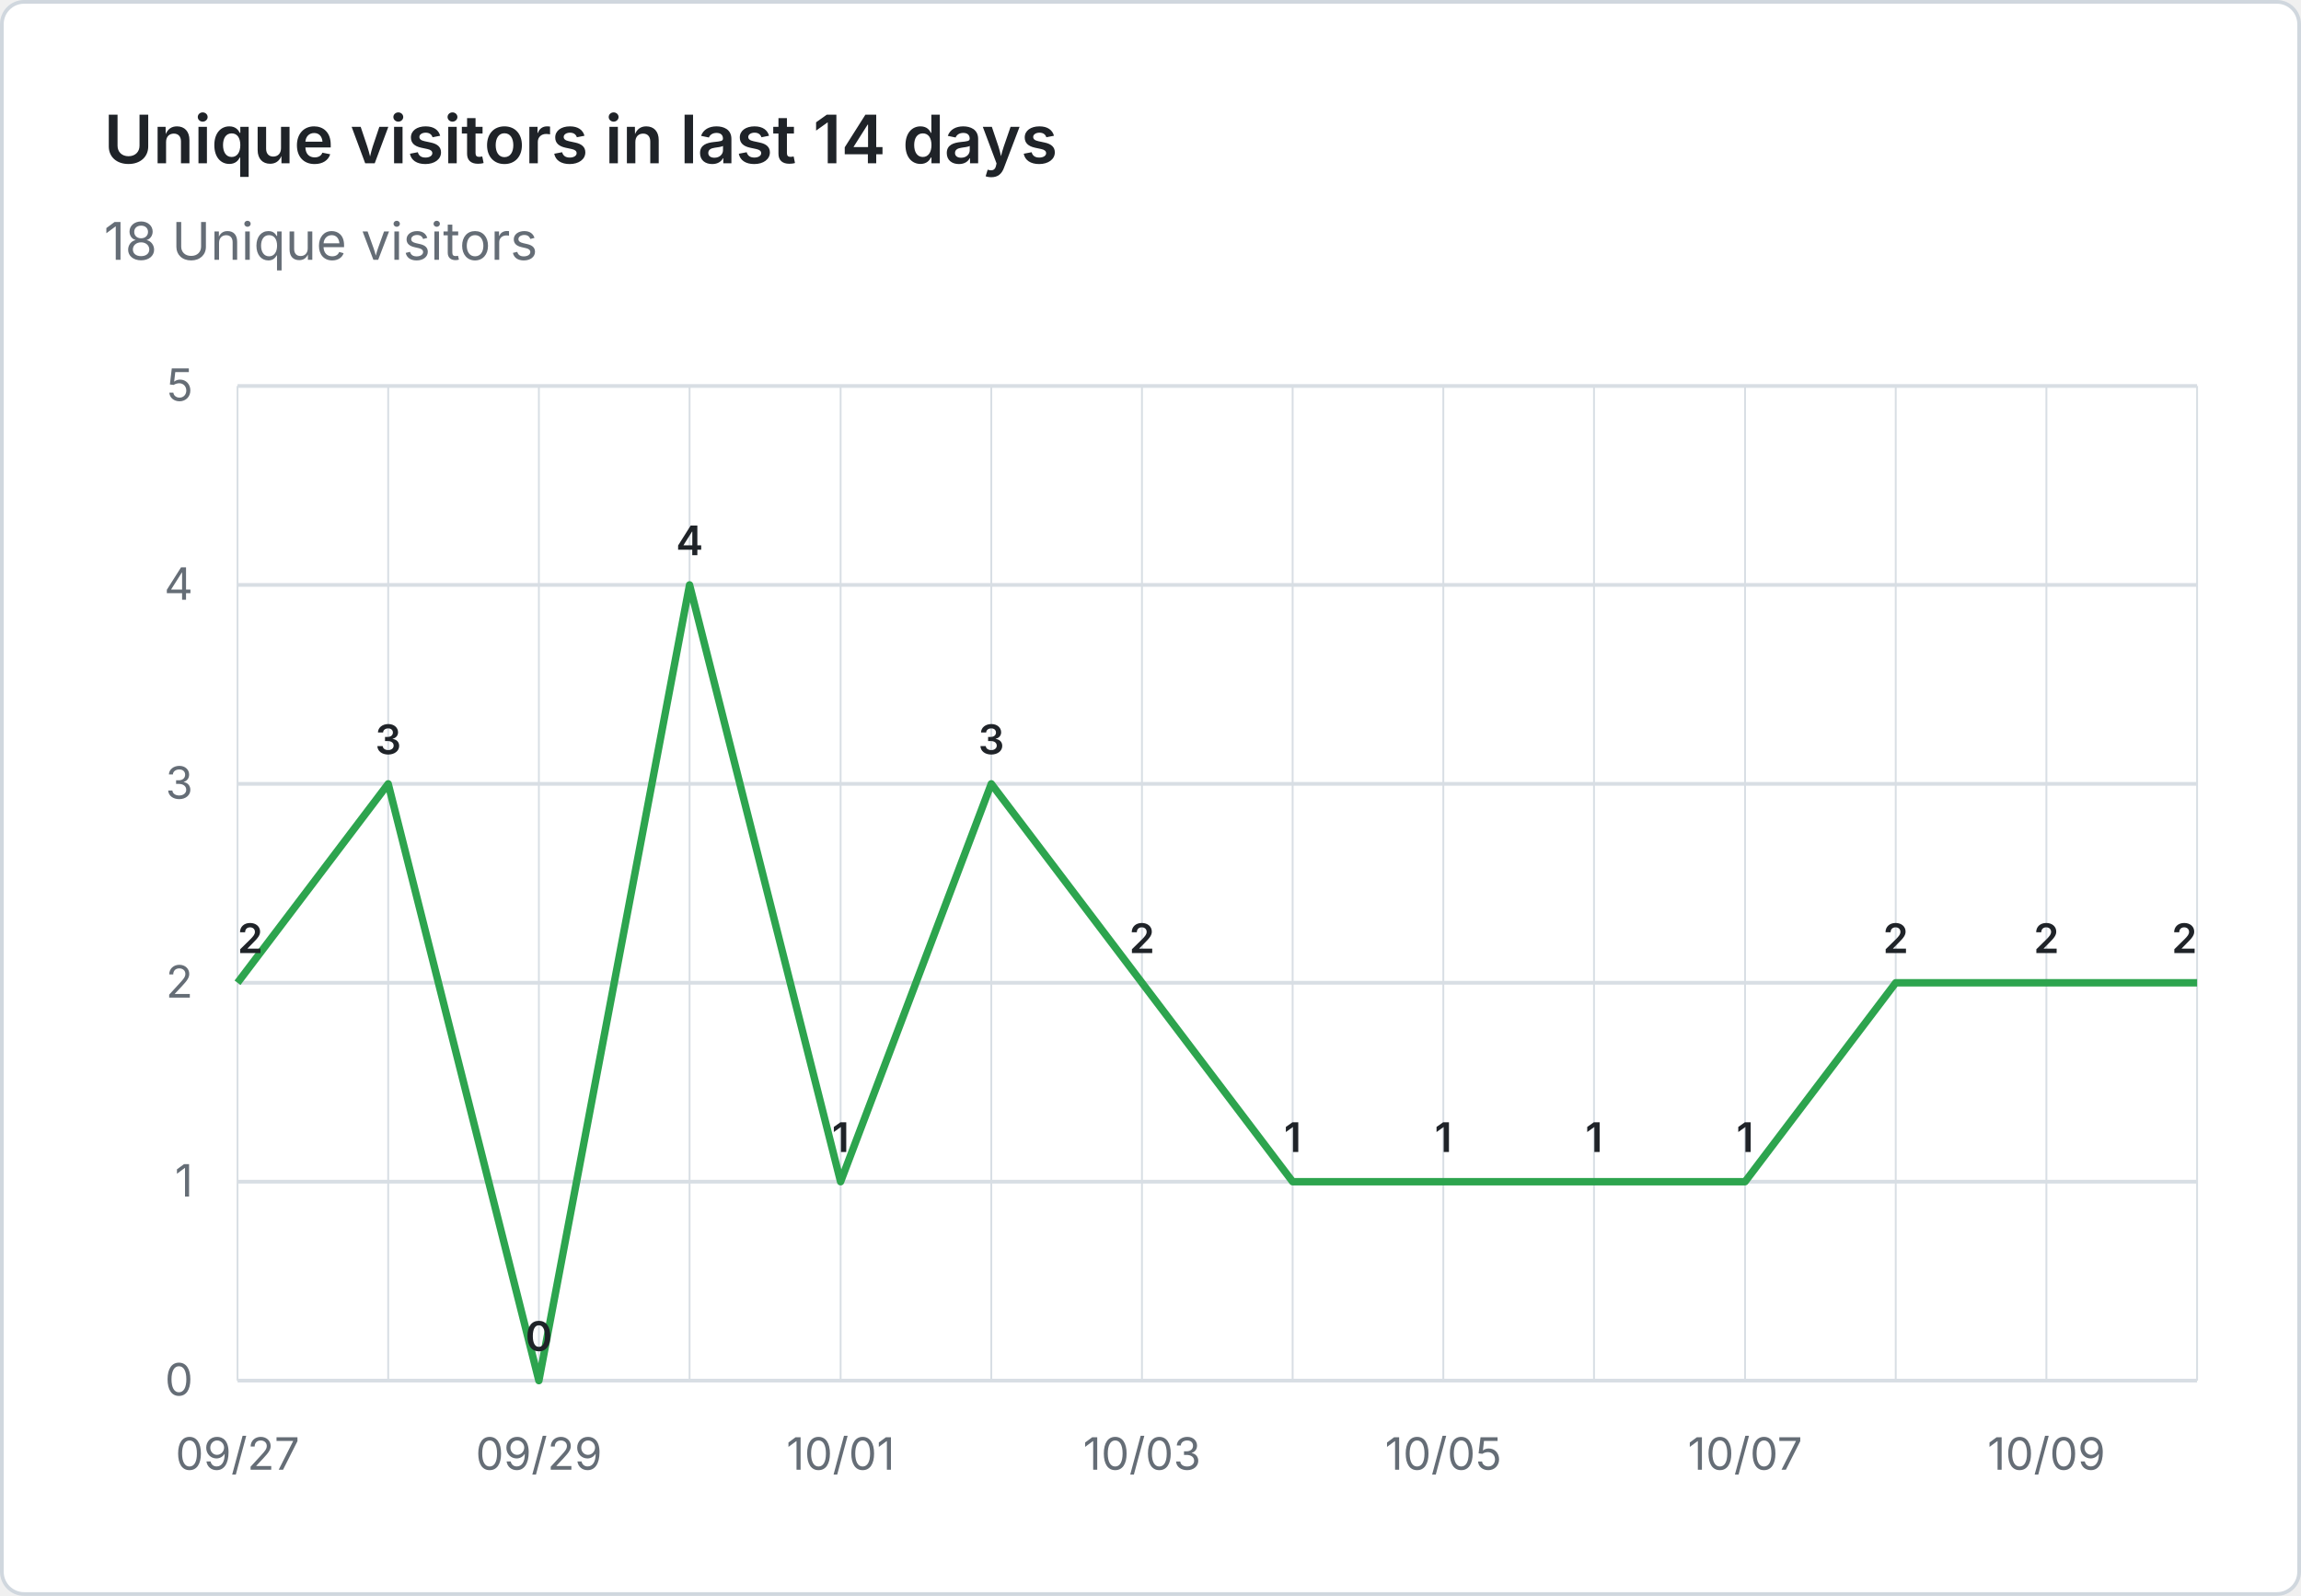
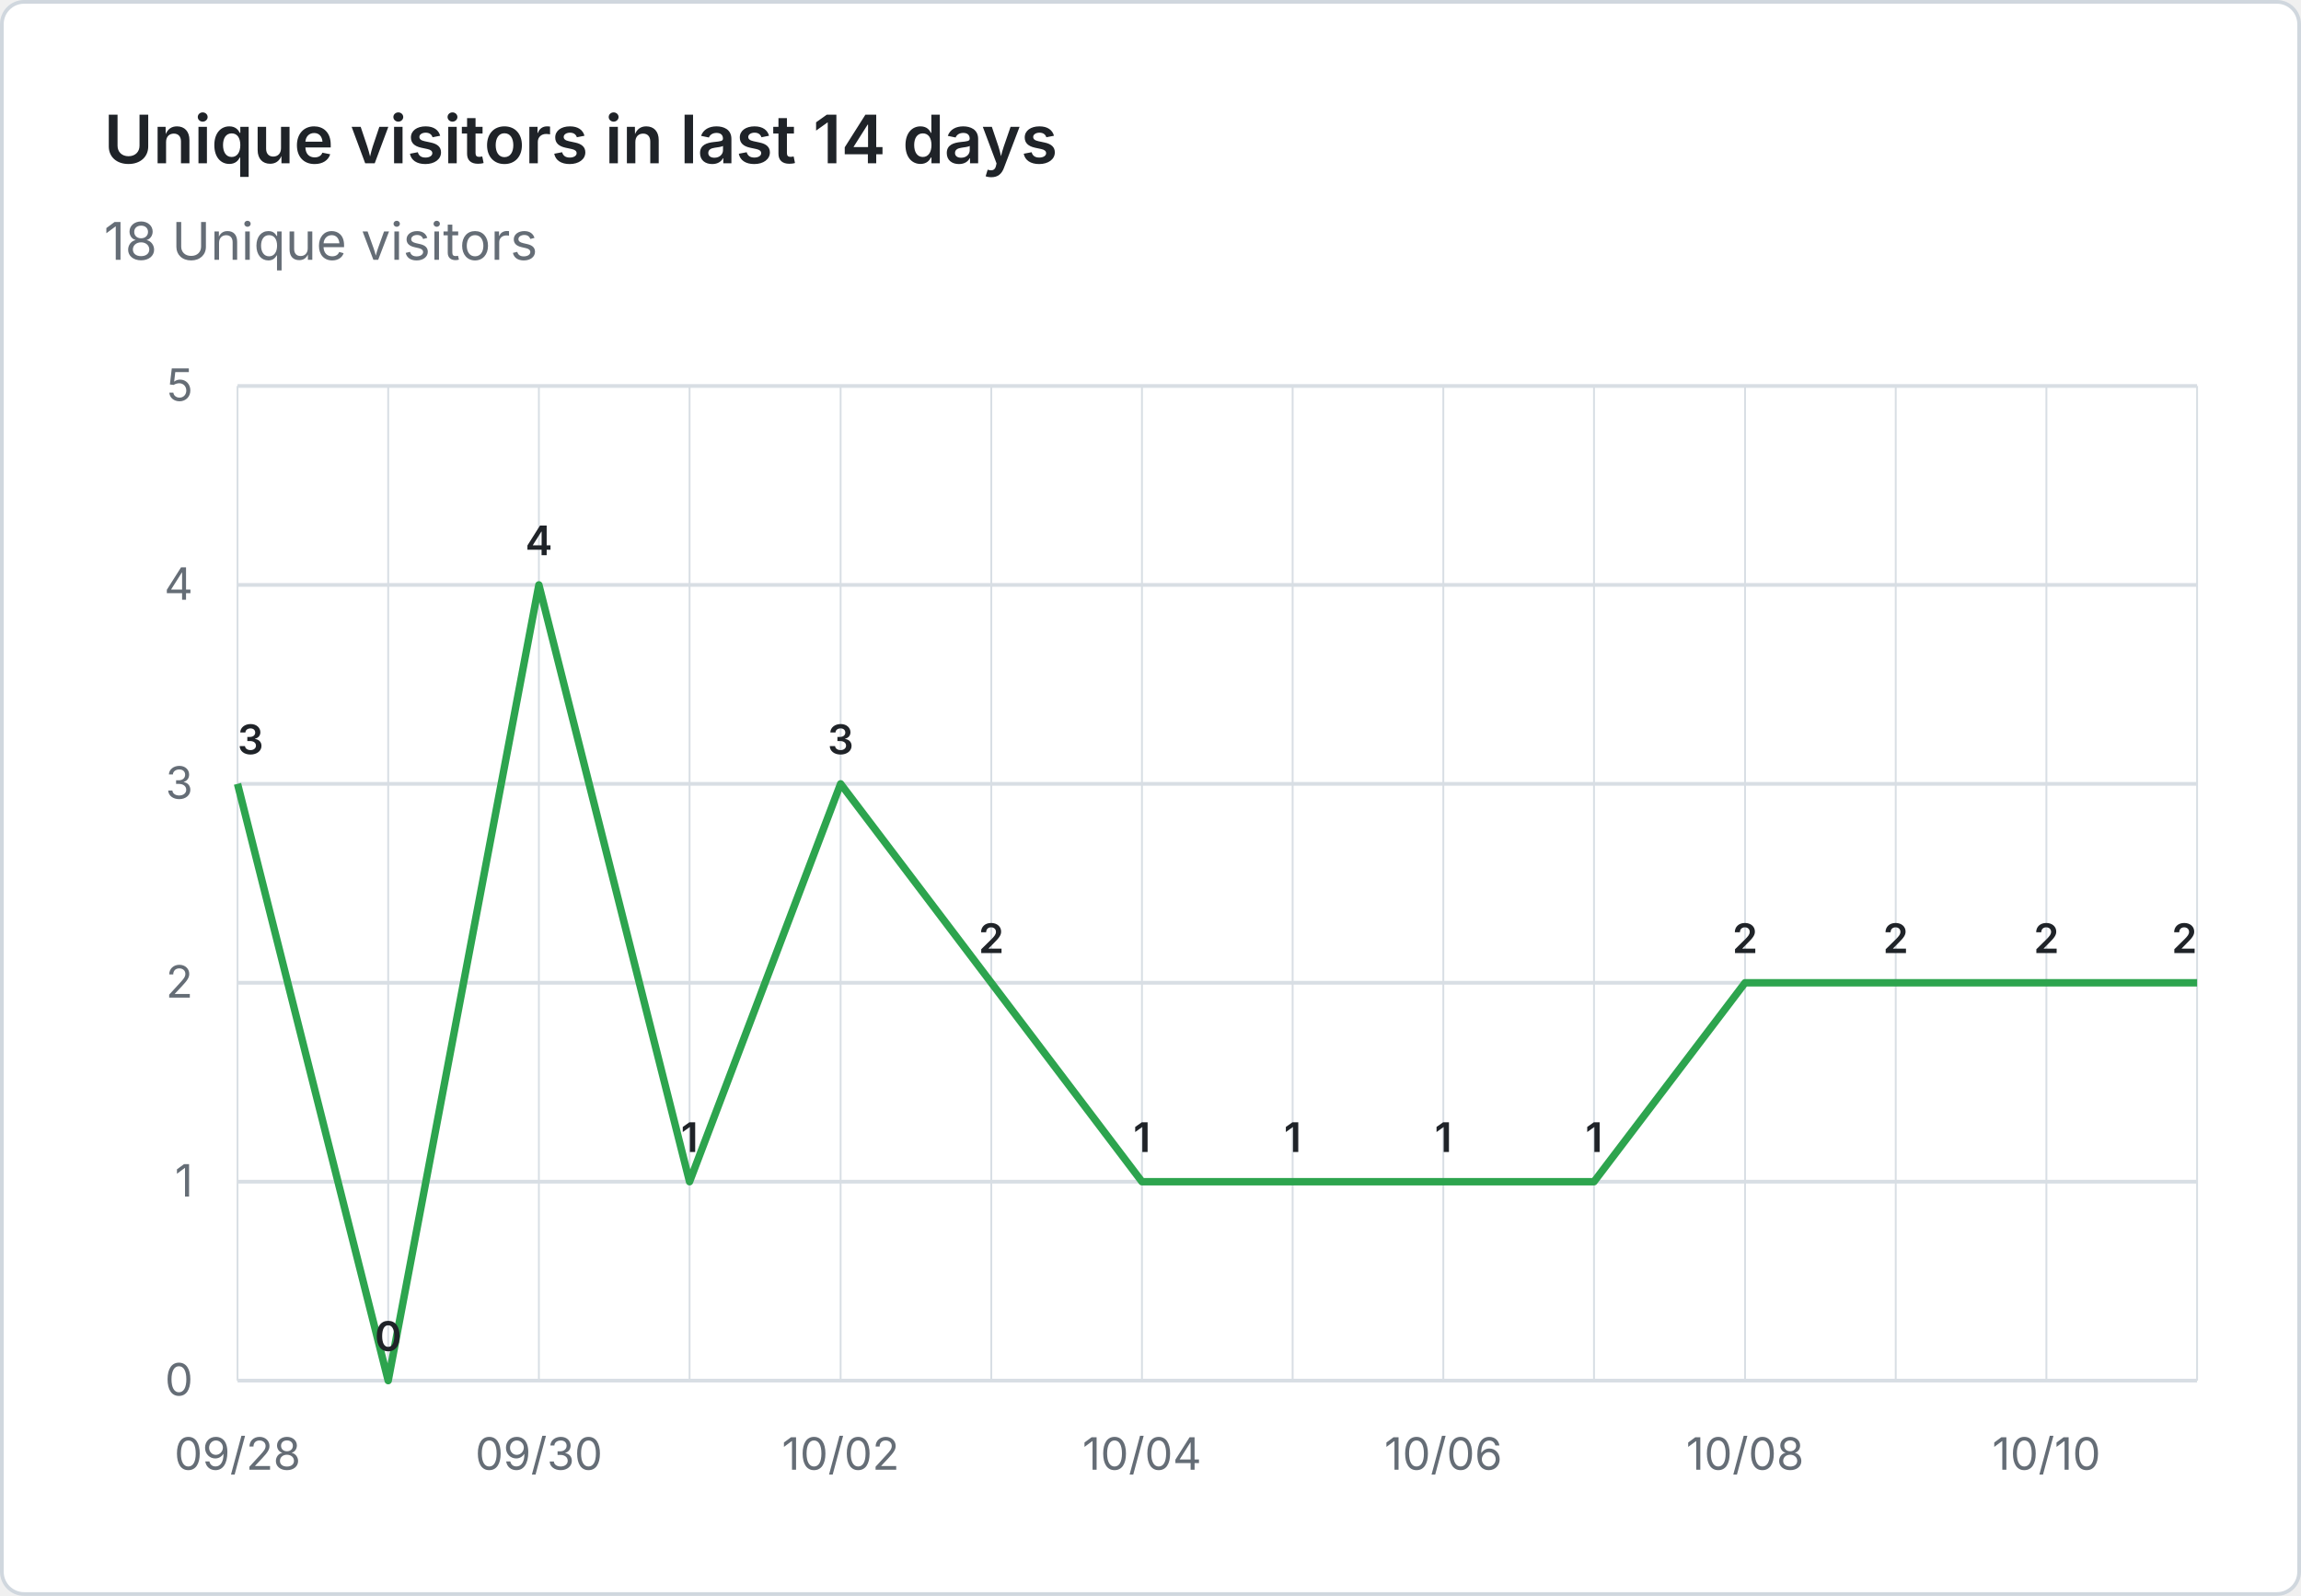
<svg xmlns="http://www.w3.org/2000/svg" viewBox="0 0 620 430" width="620" height="430" role="img" aria-label="Unique visitors in last 14 days: 18 Unique visitors">
  <rect x="0.5" y="0.5" width="619" height="429" fill="#ffffff" stroke="#d0d7de" rx="6" />
  <g font-family="system-ui, -apple-system, 'Segoe UI', sans-serif">
    <text x="28" y="44" fill="#1f2328" font-size="18" font-weight="600">Unique visitors in last 14 days</text>
    <text x="28" y="70" fill="#656d76" font-size="14">18 Unique visitors</text>
    <line x1="64" y1="372.0" x2="592" y2="372.0" stroke="#d8dee4" stroke-width="1" />
    <text x="52" y="376.0" text-anchor="end" fill="#656d76" font-size="12">0</text>
    <line x1="64" y1="318.4" x2="592" y2="318.4" stroke="#d8dee4" stroke-width="1" />
    <text x="52" y="322.4" text-anchor="end" fill="#656d76" font-size="12">1</text>
    <line x1="64" y1="264.8" x2="592" y2="264.8" stroke="#d8dee4" stroke-width="1" />
    <text x="52" y="268.8" text-anchor="end" fill="#656d76" font-size="12">2</text>
    <line x1="64" y1="211.2" x2="592" y2="211.2" stroke="#d8dee4" stroke-width="1" />
    <text x="52" y="215.2" text-anchor="end" fill="#656d76" font-size="12">3</text>
    <line x1="64" y1="157.6" x2="592" y2="157.6" stroke="#d8dee4" stroke-width="1" />
    <text x="52" y="161.6" text-anchor="end" fill="#656d76" font-size="12">4</text>
    <line x1="64" y1="104.0" x2="592" y2="104.0" stroke="#d8dee4" stroke-width="1" />
    <text x="52" y="108.0" text-anchor="end" fill="#656d76" font-size="12">5</text>
    <line x1="64.0" y1="104" x2="64.0" y2="372" stroke="#d8dee4" stroke-width="0.5" />
    <line x1="104.6" y1="104" x2="104.6" y2="372" stroke="#d8dee4" stroke-width="0.5" />
    <line x1="145.2" y1="104" x2="145.2" y2="372" stroke="#d8dee4" stroke-width="0.5" />
    <line x1="185.8" y1="104" x2="185.8" y2="372" stroke="#d8dee4" stroke-width="0.5" />
    <line x1="226.5" y1="104" x2="226.5" y2="372" stroke="#d8dee4" stroke-width="0.5" />
    <line x1="267.1" y1="104" x2="267.1" y2="372" stroke="#d8dee4" stroke-width="0.5" />
    <line x1="307.7" y1="104" x2="307.7" y2="372" stroke="#d8dee4" stroke-width="0.5" />
    <line x1="348.3" y1="104" x2="348.3" y2="372" stroke="#d8dee4" stroke-width="0.5" />
    <line x1="388.9" y1="104" x2="388.9" y2="372" stroke="#d8dee4" stroke-width="0.5" />
    <line x1="429.5" y1="104" x2="429.5" y2="372" stroke="#d8dee4" stroke-width="0.5" />
    <line x1="470.2" y1="104" x2="470.2" y2="372" stroke="#d8dee4" stroke-width="0.5" />
    <line x1="510.8" y1="104" x2="510.8" y2="372" stroke="#d8dee4" stroke-width="0.5" />
    <line x1="551.4" y1="104" x2="551.4" y2="372" stroke="#d8dee4" stroke-width="0.5" />
    <line x1="592.0" y1="104" x2="592.0" y2="372" stroke="#d8dee4" stroke-width="0.5" />
-     <text x="64.0" y="396" text-anchor="middle" fill="#656d76" font-size="12">09/27</text>
-     <text x="145.2" y="396" text-anchor="middle" fill="#656d76" font-size="12">09/29</text>
-     <text x="226.5" y="396" text-anchor="middle" fill="#656d76" font-size="12">10/01</text>
-     <text x="307.7" y="396" text-anchor="middle" fill="#656d76" font-size="12">10/03</text>
-     <text x="388.9" y="396" text-anchor="middle" fill="#656d76" font-size="12">10/05</text>
-     <text x="470.2" y="396" text-anchor="middle" fill="#656d76" font-size="12">10/07</text>
-     <text x="551.4" y="396" text-anchor="middle" fill="#656d76" font-size="12">10/09</text>
-     <path d="M 64.0 264.8 L 104.6 211.2 L 145.2 372.0 L 185.8 157.6 L 226.5 318.4 L 267.1 211.2 L 307.7 264.8 L 348.3 318.4 L 388.9 318.4 L 429.5 318.4 L 470.2 318.4 L 510.8 264.8 L 551.4 264.8 L 592.0 264.8" fill="none" stroke="#2da44e" stroke-width="2" stroke-linejoin="round" />
-     <text x="64.0" y="256.8" text-anchor="start" fill="#1f2328" font-size="11" font-weight="600">2</text>
-     <text x="104.6" y="203.2" text-anchor="middle" fill="#1f2328" font-size="11" font-weight="600">3</text>
-     <text x="145.2" y="364.0" text-anchor="middle" fill="#1f2328" font-size="11" font-weight="600">0</text>
-     <text x="185.8" y="149.6" text-anchor="middle" fill="#1f2328" font-size="11" font-weight="600">4</text>
-     <text x="226.5" y="310.4" text-anchor="middle" fill="#1f2328" font-size="11" font-weight="600">1</text>
-     <text x="267.1" y="203.2" text-anchor="middle" fill="#1f2328" font-size="11" font-weight="600">3</text>
-     <text x="307.7" y="256.8" text-anchor="middle" fill="#1f2328" font-size="11" font-weight="600">2</text>
+     <text x="64.0" y="396" text-anchor="middle" fill="#656d76" font-size="12">09/28</text>
+     <text x="145.2" y="396" text-anchor="middle" fill="#656d76" font-size="12">09/30</text>
+     <text x="226.5" y="396" text-anchor="middle" fill="#656d76" font-size="12">10/02</text>
+     <text x="307.7" y="396" text-anchor="middle" fill="#656d76" font-size="12">10/04</text>
+     <text x="388.9" y="396" text-anchor="middle" fill="#656d76" font-size="12">10/06</text>
+     <text x="470.2" y="396" text-anchor="middle" fill="#656d76" font-size="12">10/08</text>
+     <text x="551.4" y="396" text-anchor="middle" fill="#656d76" font-size="12">10/10</text>
+     <path d="M 64.0 211.2 L 104.6 372.0 L 145.2 157.6 L 185.8 318.4 L 226.5 211.2 L 267.1 264.8 L 307.7 318.4 L 348.3 318.4 L 388.9 318.4 L 429.5 318.4 L 470.2 264.8 L 510.8 264.8 L 551.4 264.8 L 592.0 264.8" fill="none" stroke="#2da44e" stroke-width="2" stroke-linejoin="round" />
+     <text x="64.0" y="203.2" text-anchor="start" fill="#1f2328" font-size="11" font-weight="600">3</text>
+     <text x="104.6" y="364.0" text-anchor="middle" fill="#1f2328" font-size="11" font-weight="600">0</text>
+     <text x="145.2" y="149.6" text-anchor="middle" fill="#1f2328" font-size="11" font-weight="600">4</text>
+     <text x="185.8" y="310.4" text-anchor="middle" fill="#1f2328" font-size="11" font-weight="600">1</text>
+     <text x="226.5" y="203.2" text-anchor="middle" fill="#1f2328" font-size="11" font-weight="600">3</text>
+     <text x="267.1" y="256.8" text-anchor="middle" fill="#1f2328" font-size="11" font-weight="600">2</text>
+     <text x="307.7" y="310.4" text-anchor="middle" fill="#1f2328" font-size="11" font-weight="600">1</text>
    <text x="348.3" y="310.4" text-anchor="middle" fill="#1f2328" font-size="11" font-weight="600">1</text>
    <text x="388.9" y="310.4" text-anchor="middle" fill="#1f2328" font-size="11" font-weight="600">1</text>
    <text x="429.5" y="310.4" text-anchor="middle" fill="#1f2328" font-size="11" font-weight="600">1</text>
-     <text x="470.2" y="310.4" text-anchor="middle" fill="#1f2328" font-size="11" font-weight="600">1</text>
+     <text x="470.2" y="256.8" text-anchor="middle" fill="#1f2328" font-size="11" font-weight="600">2</text>
    <text x="510.8" y="256.8" text-anchor="middle" fill="#1f2328" font-size="11" font-weight="600">2</text>
    <text x="551.4" y="256.8" text-anchor="middle" fill="#1f2328" font-size="11" font-weight="600">2</text>
    <text x="592.0" y="256.8" text-anchor="end" fill="#1f2328" font-size="11" font-weight="600">2</text>
  </g>
</svg>
